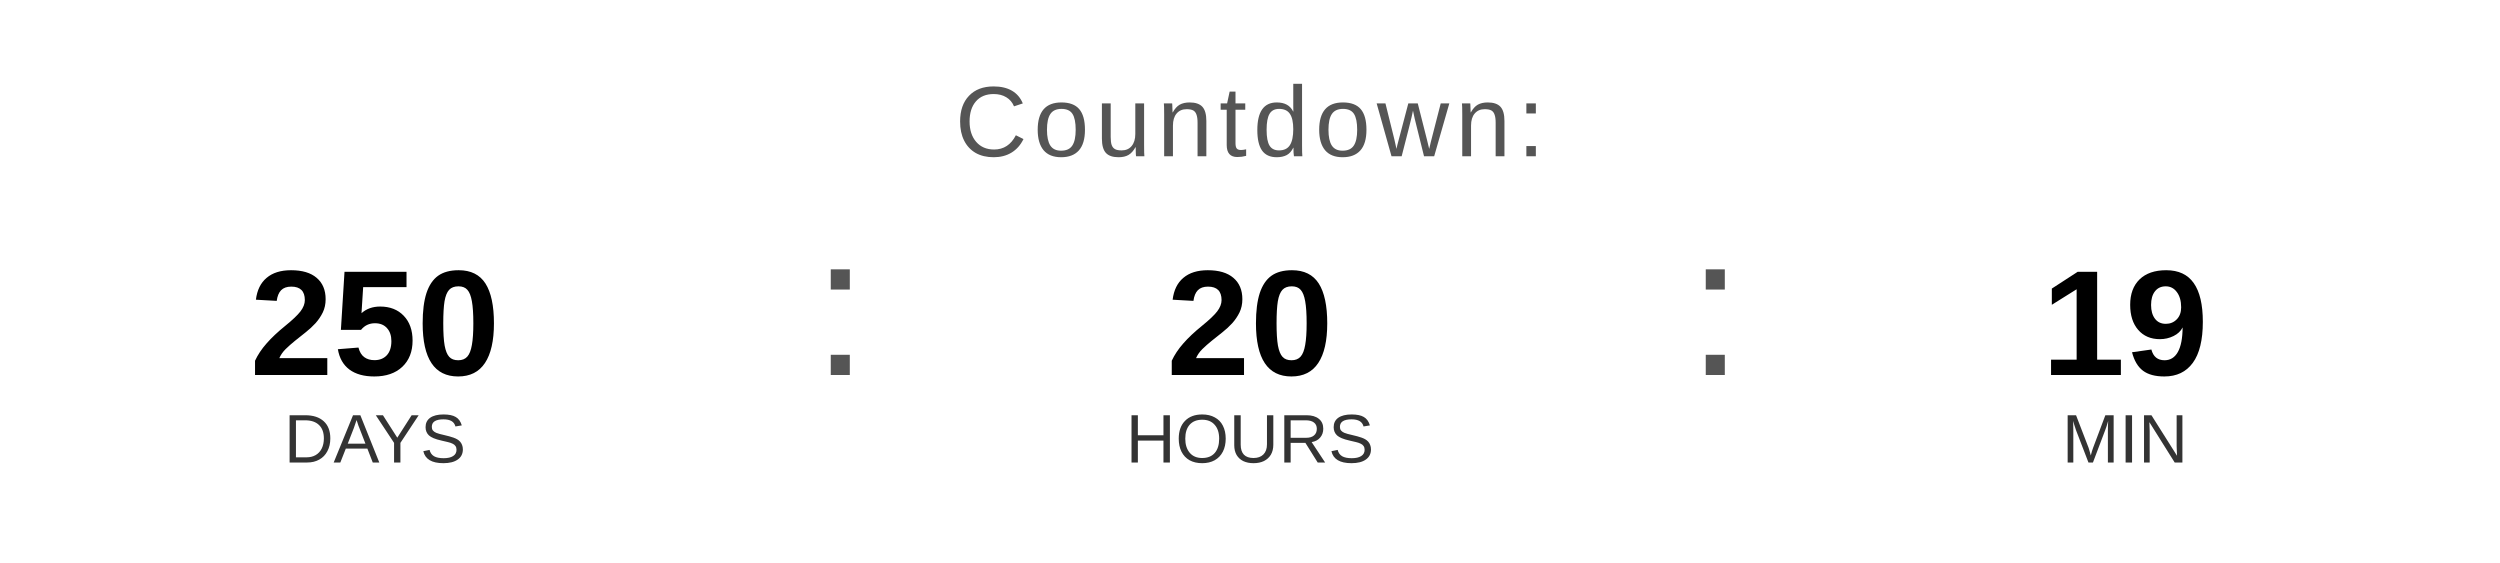
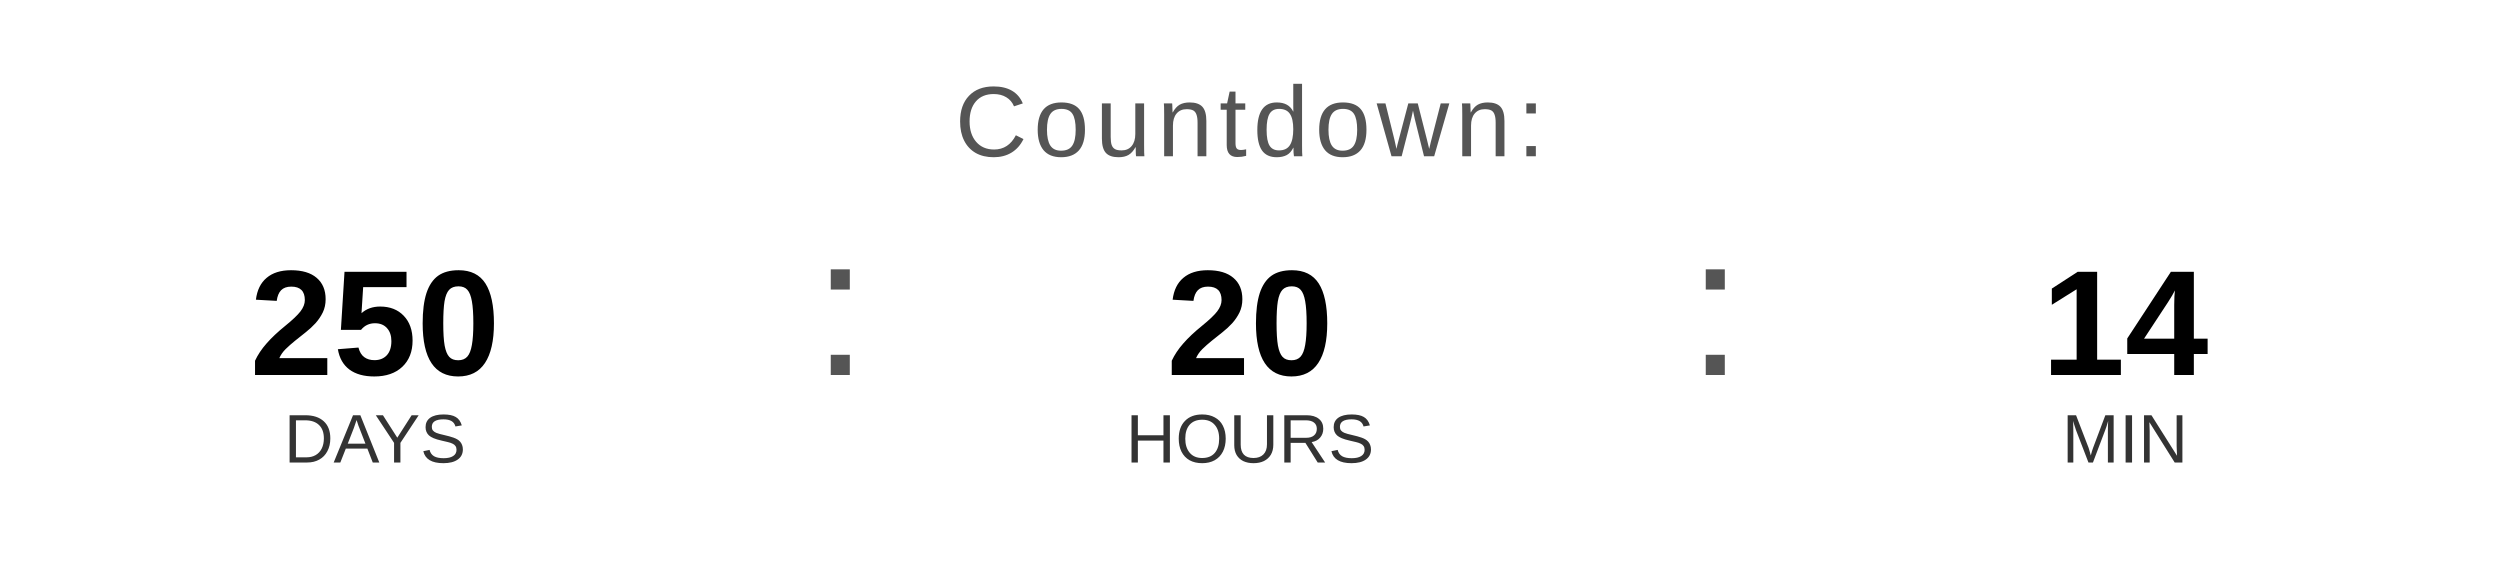
<svg xmlns="http://www.w3.org/2000/svg" width="400" height="90" viewBox="0 0 400 90">
  <text x="200" y="25" font-family="Arial, Helvetica, sans-serif" font-size="16" fill="#555555" text-anchor="middle" letter-spacing="1">
    Countdown:
  </text>
  <text x="60" y="60" font-family="Arial, Helvetica, sans-serif" font-size="24" font-weight="bold" fill="#000000" text-anchor="middle">250</text>
  <text x="60" y="74" font-family="Arial, Helvetica, sans-serif" font-size="11" fill="#333333" text-anchor="middle">DAYS</text>
  <text x="130" y="60" font-family="Arial, sans-serif" font-size="32" fill="#555555">:</text>
  <text x="200" y="60" font-family="Arial, Helvetica, sans-serif" font-size="24" font-weight="bold" fill="#000000" text-anchor="middle">20</text>
  <text x="200" y="74" font-family="Arial, Helvetica, sans-serif" font-size="11" fill="#333333" text-anchor="middle">HOURS</text>
  <text x="270" y="60" font-family="Arial, sans-serif" font-size="32" fill="#555555">:</text>
-   <text x="340" y="60" font-family="Arial, Helvetica, sans-serif" font-size="24" font-weight="bold" fill="#000000" text-anchor="middle">19</text>
+   <text x="340" y="60" font-family="Arial, Helvetica, sans-serif" font-size="24" font-weight="bold" fill="#000000" text-anchor="middle">14</text>
  <text x="340" y="74" font-family="Arial, Helvetica, sans-serif" font-size="11" fill="#333333" text-anchor="middle">MIN</text>
</svg>
